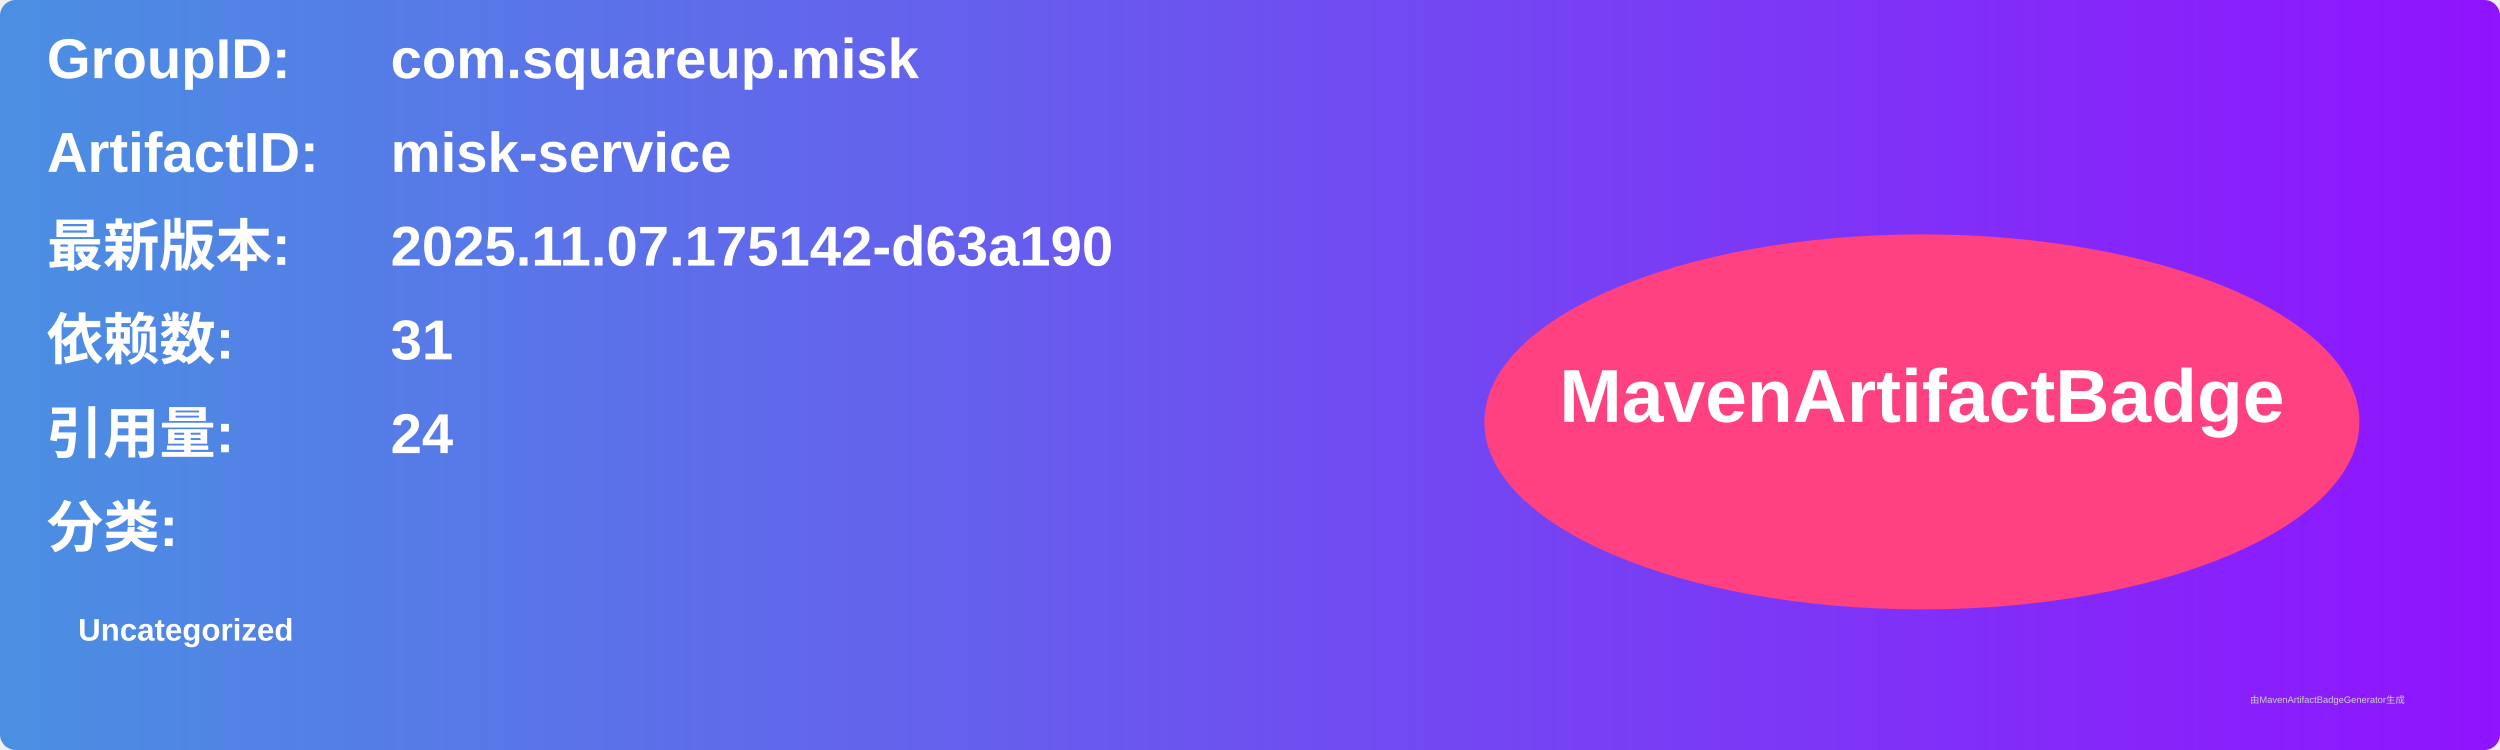
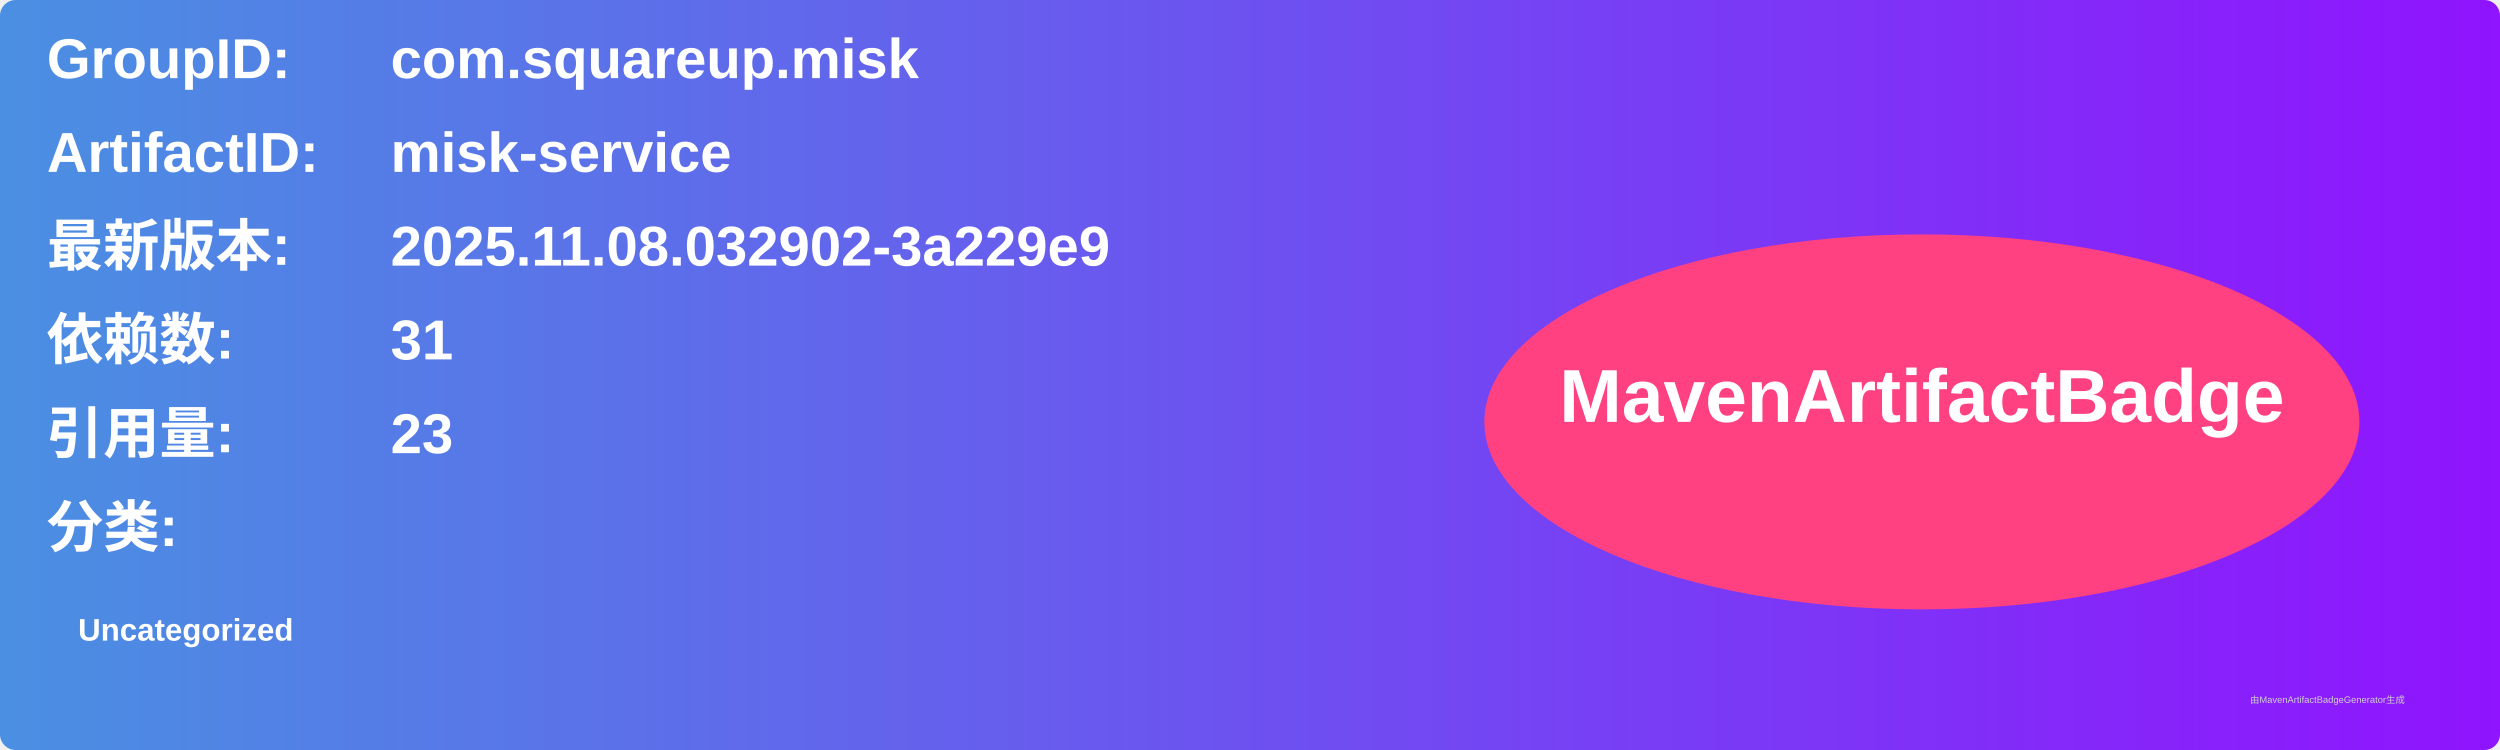
<svg xmlns="http://www.w3.org/2000/svg" width="800" height="240" viewBox="0 0 800 240">
  <linearGradient id="grad" x1="0%" y1="0%" x2="100%" y2="0%">
    <stop offset="0%" stop-color="#4a90e2" />
    <stop offset="100%" stop-color="#9013fe" />
  </linearGradient>
  <rect width="100%" height="100%" rx="5" ry="5" fill="url(#grad)" />
  <g transform="translate(15, 15)">
    <text x="0" y="10" font-family="Arial" font-size="18" fill="white" font-weight="bold" width="260">GroupID:</text>
    <text x="110" y="10" font-family="Arial" font-size="18" fill="white" font-weight="bold" width="460">com.squareup.misk</text>
    <text x="0" y="40" font-family="Arial" font-size="18" fill="white" font-weight="bold" width="260">ArtifactID:</text>
    <text x="110" y="40" font-family="Arial" font-size="18" fill="white" font-weight="bold" width="460">misk-service</text>
    <text x="0" y="70" font-family="Arial" font-size="18" fill="white" font-weight="bold">最新版本:</text>
    <text x="110" y="70" font-family="Arial" font-size="18" fill="white" font-weight="bold">
-       <tspan font-weight="bold">2025.11.07.175142-d63a190</tspan>
+       <tspan font-weight="bold">2025.11.08.032902-3a229e9</tspan>
    </text>
    <text x="0" y="100" font-family="Arial" font-size="18" fill="white" font-weight="bold">依赖数: </text>
    <text x="110" y="100" font-family="Arial" font-size="18" fill="white">
      <tspan font-weight="bold">31</tspan>
    </text>
    <text x="0" y="130" font-family="Arial" font-size="18" fill="white" font-weight="bold">引用量: </text>
    <text x="110" y="130" font-family="Arial" font-size="18" fill="white">
-       <tspan font-weight="bold">24</tspan>
+       <tspan font-weight="bold">23</tspan>
    </text>
    <text x="0" y="160" font-family="Arial" font-size="18" fill="white" font-weight="bold">分类:</text>
    <text x="10" y="190" font-family="Arial" font-size="10" fill="white">
      <tspan font-weight="bold">Uncategorized</tspan>
    </text>
    <ellipse cx="600" cy="120" rx="140" ry="60" fill="#ff4081" />
    <text x="600" y="120" text-anchor="middle" font-family="Arial" font-size="24" fill="white" font-weight="bold">MavenArtifactBadge</text>
  </g>
  <text x="720" y="225" font-family="Arial" font-size="3" fill="#d0d0d0">由MavenArtifactBadgeGenerator生成</text>
</svg>
